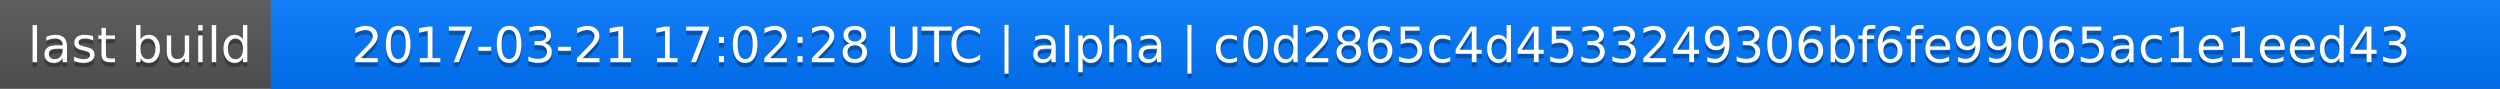
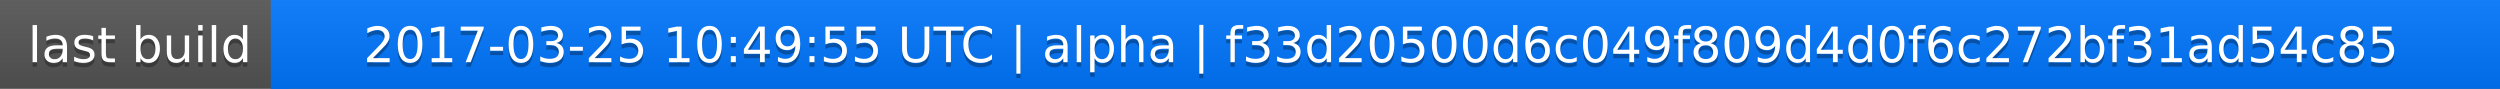
<svg xmlns="http://www.w3.org/2000/svg" width="563" height="20">
  <linearGradient id="a" x2="0" y2="100%">
    <stop offset="0" stop-color="#bbb" stop-opacity=".1" />
    <stop offset="1" stop-opacity=".1" />
  </linearGradient>
  <rect rx="0" width="563" height="20" fill="#555" />
  <rect rx="0" x="61" width="502" height="20" fill="#07f" />
  <path fill="#07f" d="M61 0h4v20h-4z" />
  <rect rx="0" width="563" height="20" fill="url(#a)" />
  <g fill="#fff" text-anchor="middle" font-family="DejaVu Sans,Verdana,Geneva,sans-serif" font-size="11">
    <text x="31.5" y="15" fill="#010101" fill-opacity=".3">last build</text>
    <text x="31.5" y="14">last build</text>
-     <text x="311" y="15" fill="#010101" fill-opacity=".3">2017-03-21 17:02:28 UTC | alpha | c0d2865c4d4533249306bf6fe99065ac1e1eed43</text>
-     <text x="311" y="14">2017-03-21 17:02:28 UTC | alpha | c0d2865c4d4533249306bf6fe99065ac1e1eed43</text>
+     <text x="311" y="15" fill="#010101" fill-opacity=".3">2017-03-25 10:49:55 UTC | alpha | f33d20500d6c049f809d4d0f6c272bf31ad54c85</text>
+     <text x="311" y="14">2017-03-25 10:49:55 UTC | alpha | f33d20500d6c049f809d4d0f6c272bf31ad54c85</text>
  </g>
</svg>
